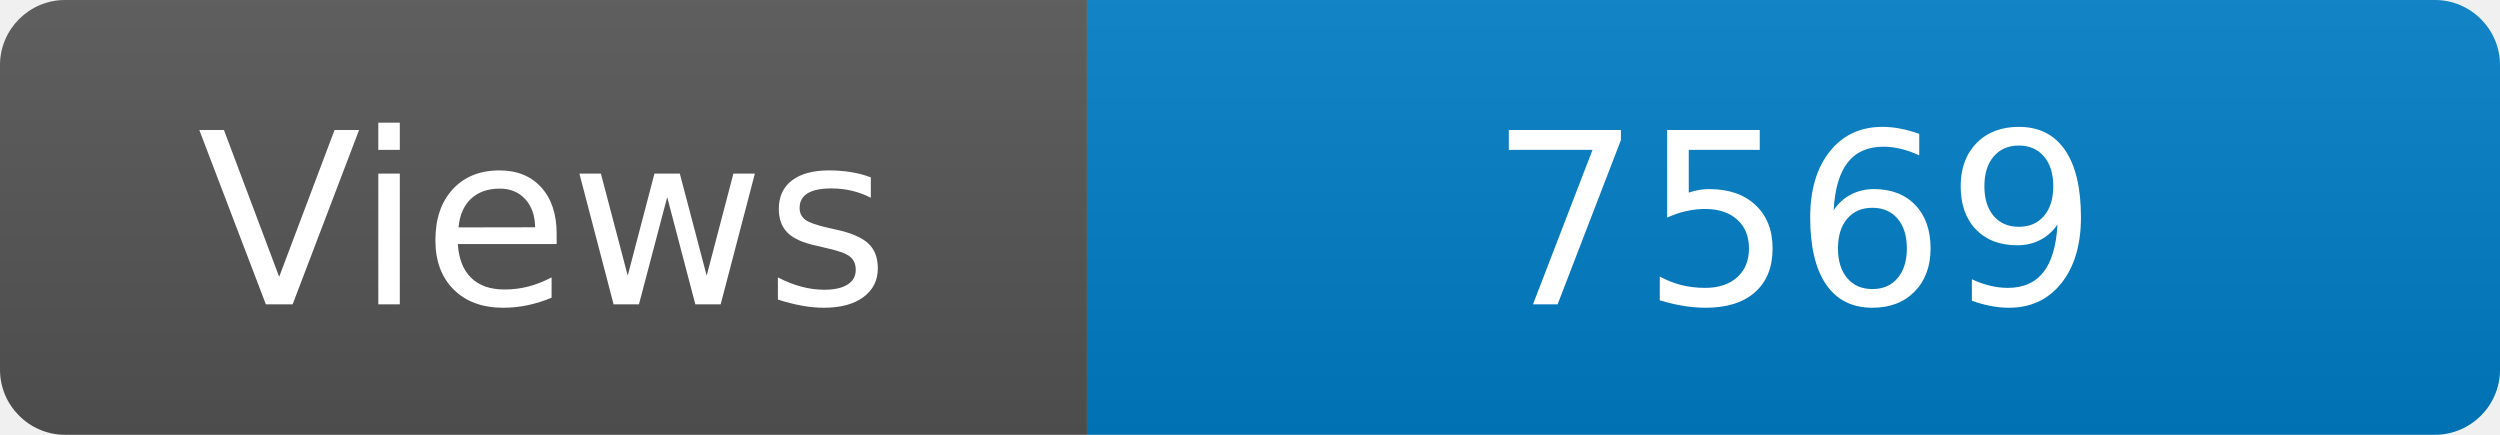
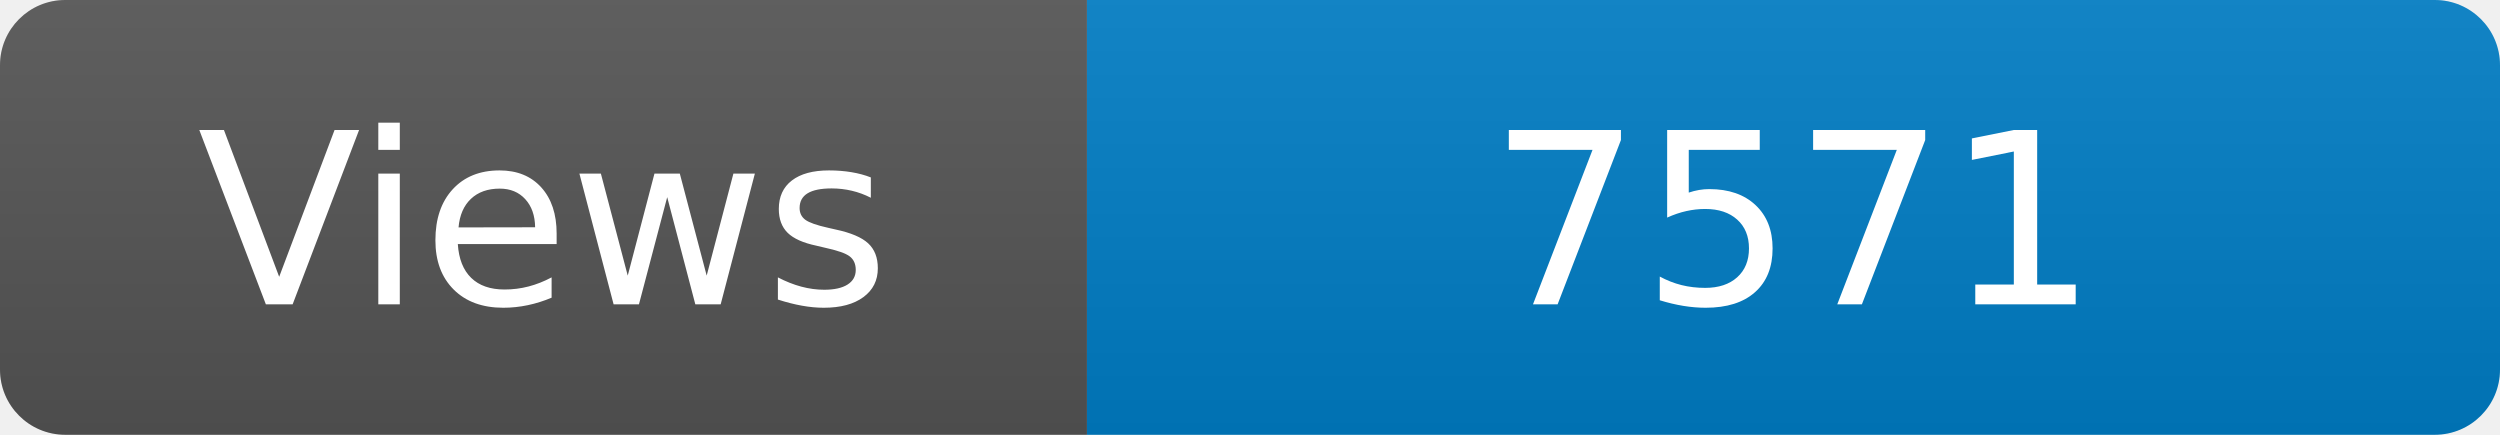
<svg xmlns="http://www.w3.org/2000/svg" width="115" height="20" role="img" aria-label="Maintained?: yes">
  <linearGradient id="s" x2="0" y2="100%">
    <stop offset="0" stop-color="#bbb" stop-opacity=".1" />
    <stop offset="1" stop-opacity=".1" />
  </linearGradient>
  <clipPath id="r">
    <rect width="115" height="20" rx="3" fill="#fff" />
  </clipPath>
  <g clip-path="url(#r)">
    <rect width="50" height="20" fill="#555" />
    <rect x="50" width="160" height="20" fill="#007ec6" />
    <rect width="115" height="20" fill="url(#s)" />
  </g>
  <g fill="#fff" text-anchor="middle" font-family="Verdana,Geneva,DejaVu Sans,sans-serif" font-size="110">
    <text x="250" y="140" transform="scale(.1)" fill="#fff">Views</text>
-     <text x="825" y="140" transform="scale(.1)" fill="#fff">7569</text>
+     <text x="825" y="140" transform="scale(.1)" fill="#fff">7571</text>
  </g>
</svg>
